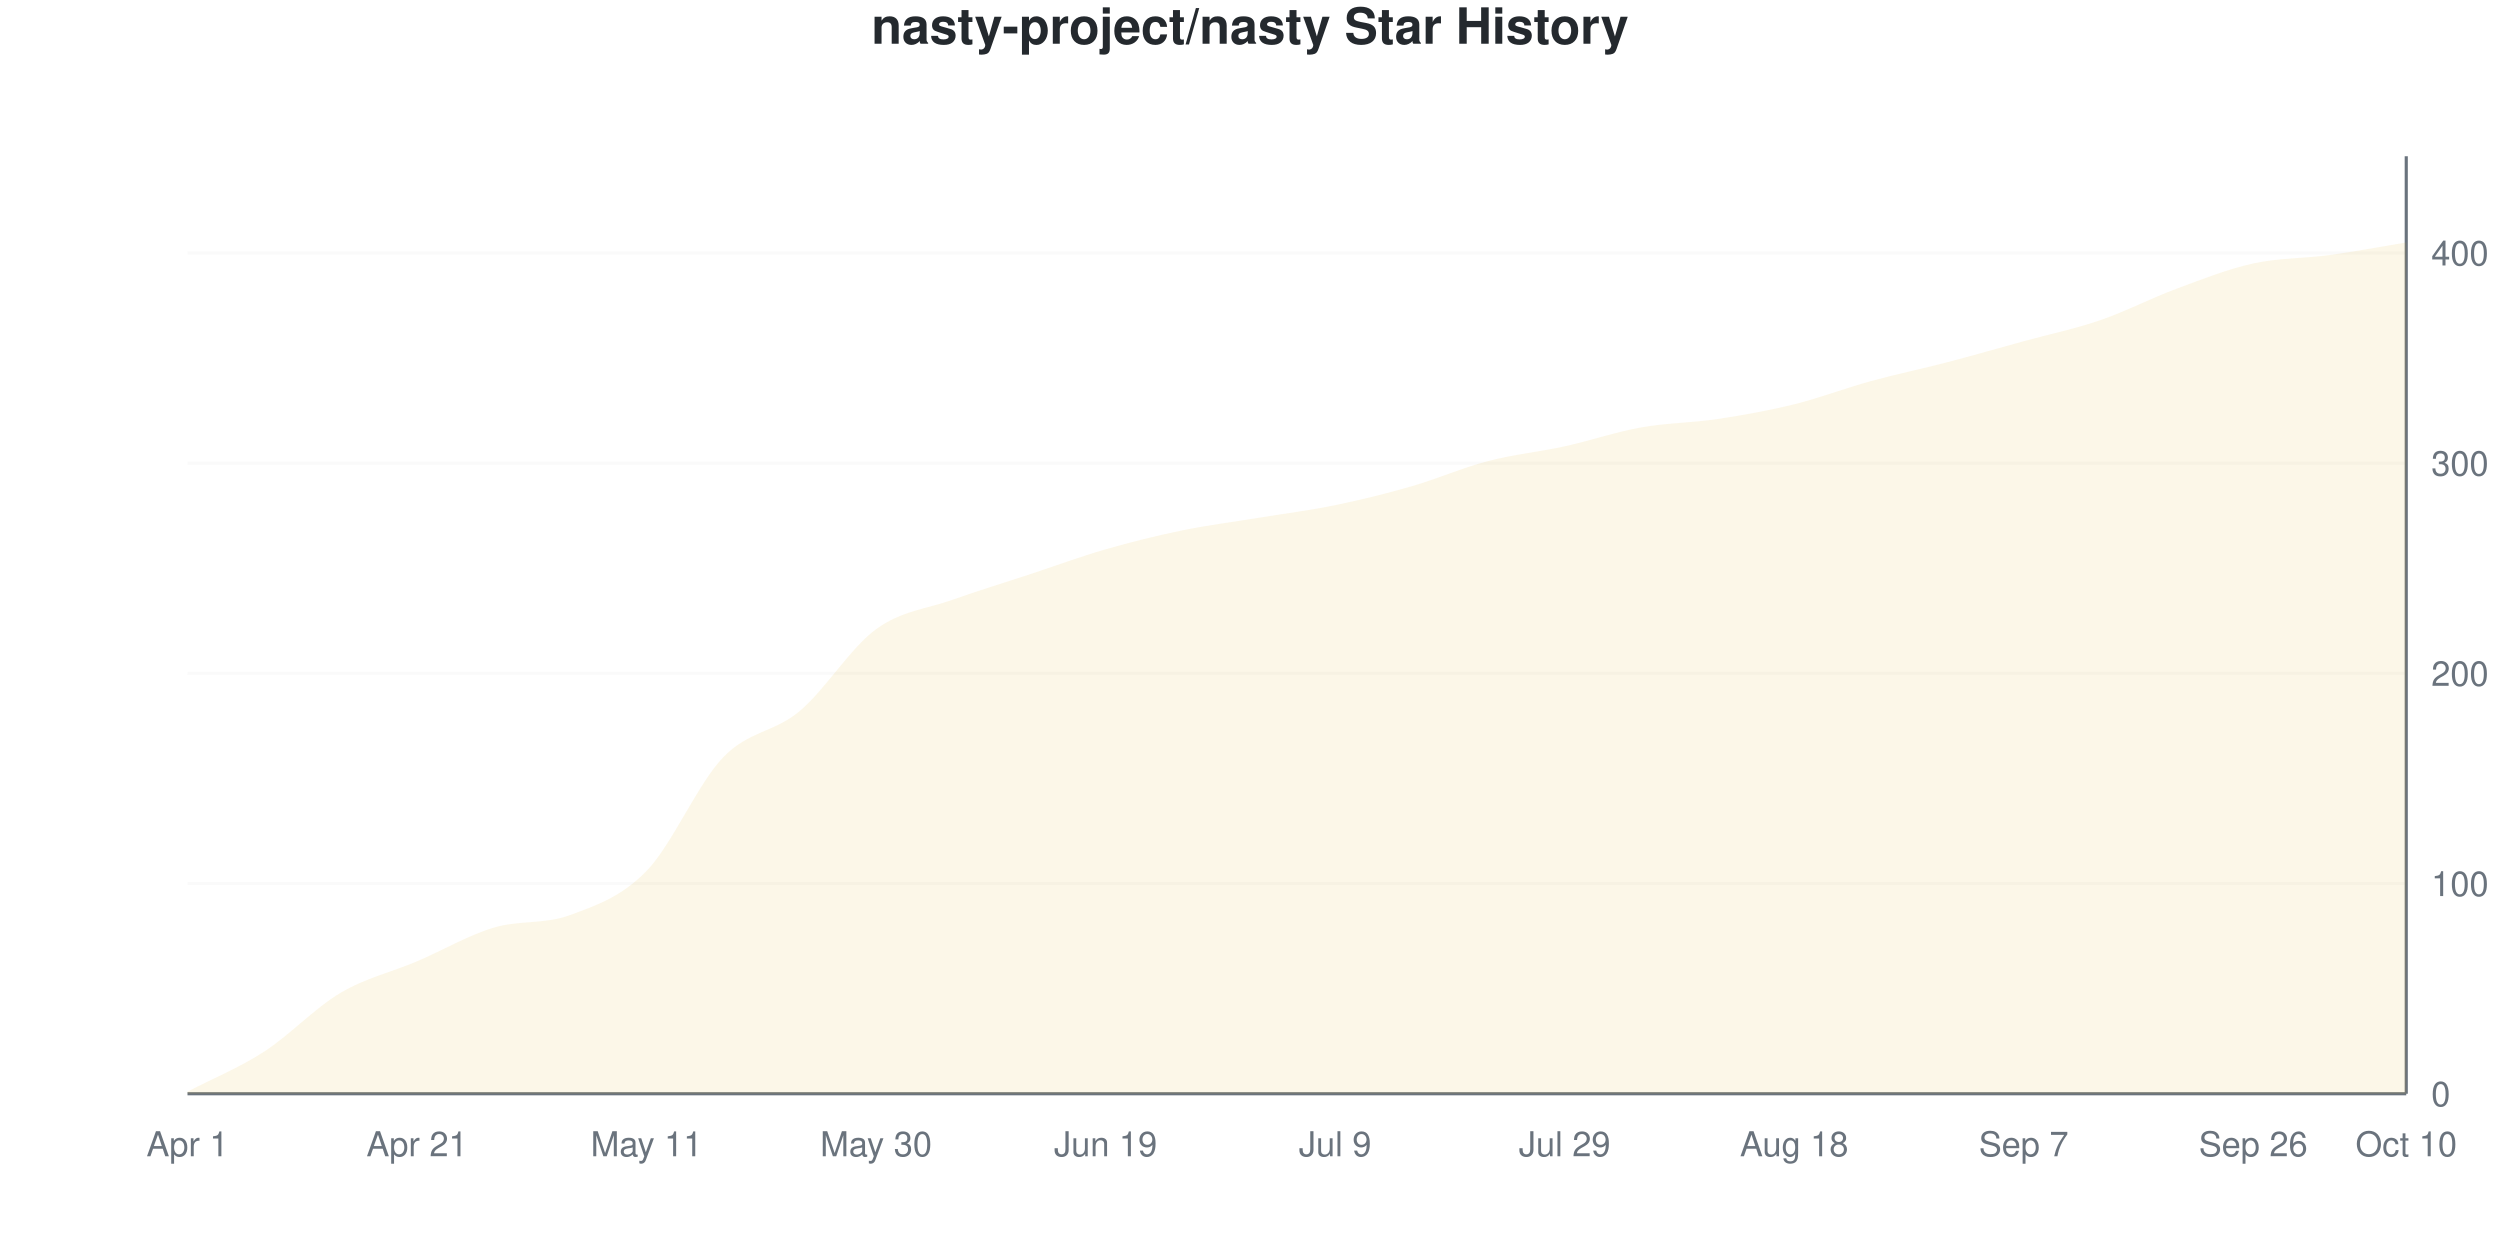
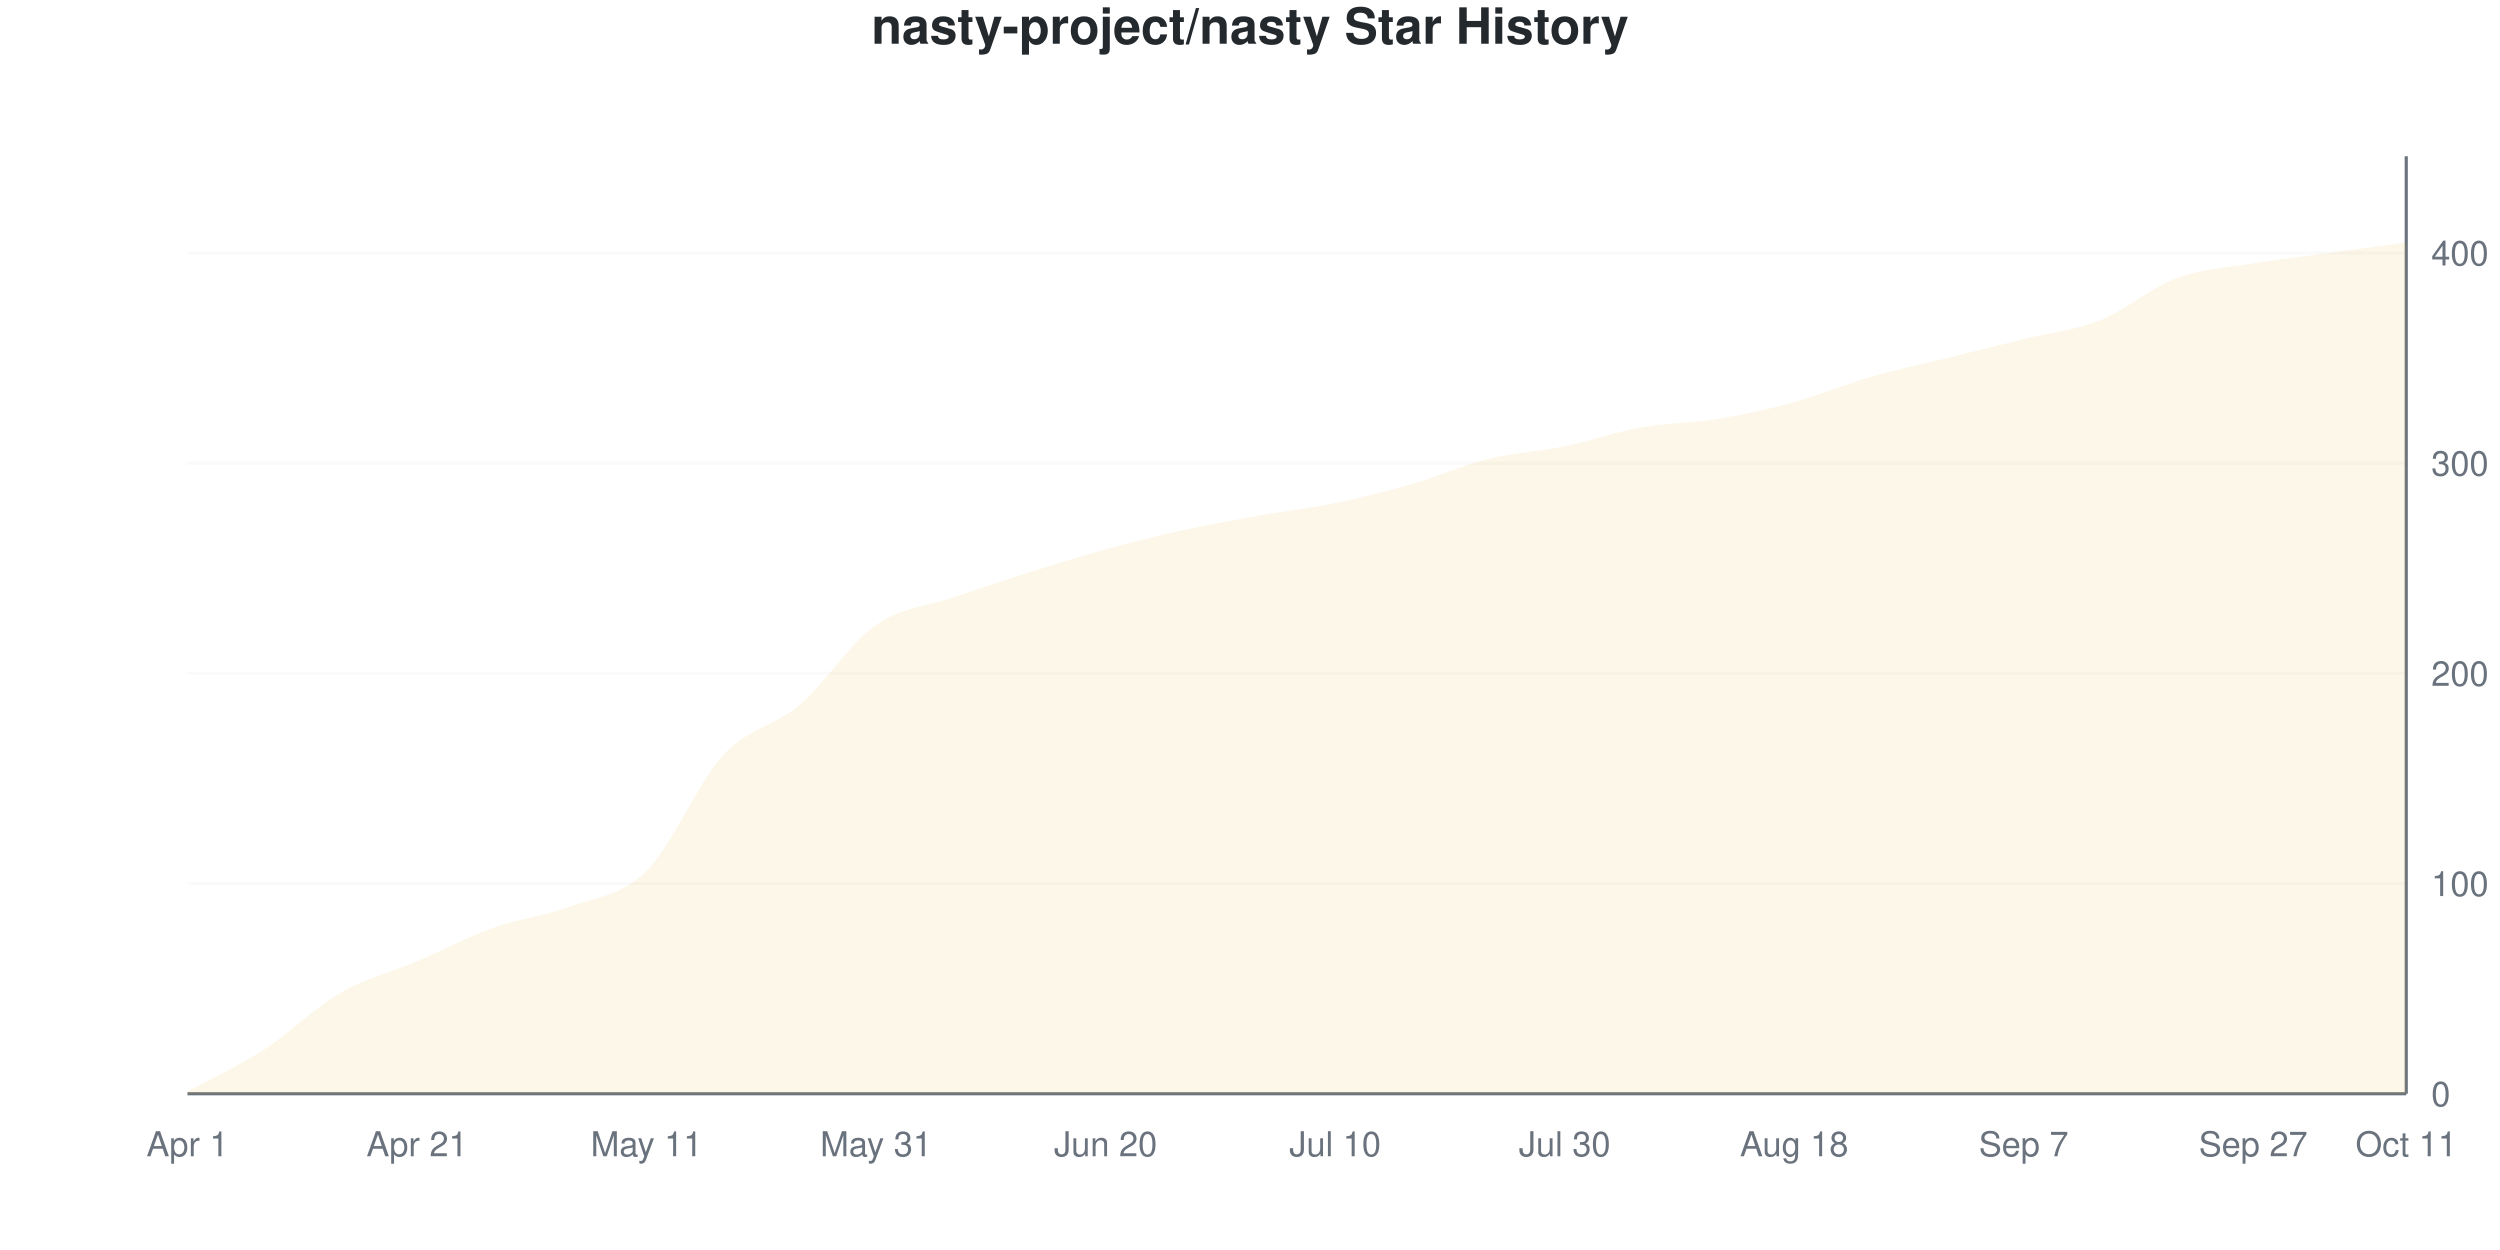
<svg xmlns="http://www.w3.org/2000/svg" viewBox="0 0 800 400" width="800" height="400">
  <style>
    @keyframes drawLine {
      to { stroke-dashoffset: 0; }
    }
    @keyframes fadeInPoint {
      from { opacity: 0; }
      to { opacity: 1; }
    }
    .data-line-0 {
      stroke-dasharray: 1171;
      stroke-dashoffset: 1171;
      animation: drawLine 2s ease-out forwards;
    }
    .data-point {
      opacity: 0;
      animation: fadeInPoint 0.5s ease-out forwards;
    }
    .chart-bg { fill: #fff; }
    .chart-text { fill: #24292e; }
    .chart-muted { fill: #6a737d; }
    .chart-grid { stroke: #eee; }
    .chart-axis { stroke: #6a737d; }
    @media (prefers-color-scheme: dark) {
      .chart-bg { fill: #0d1117; }
      .chart-text { fill: #e6edf3; }
      .chart-muted { fill: #8b949e; }
      .chart-grid { stroke: #21262d; }
      .chart-axis { stroke: #8b949e; }
    }
  </style>
  <rect width="800" height="400" class="chart-bg" />
  <text x="400" y="14" text-anchor="middle" class="chart-text" font-size="16" font-weight="bold" font-family="-apple-system, BlinkMacSystemFont, 'Segoe UI', Helvetica, Arial, sans-serif">nasty-project/nasty Star History</text>
  <g class="grid">
    <line x1="60" y1="350" x2="770" y2="350" class="chart-grid" stroke-opacity="0.3" />
    <text x="778" y="354" text-anchor="start" class="chart-muted" font-size="11" font-family="-apple-system, BlinkMacSystemFont, 'Segoe UI', Helvetica, Arial, sans-serif">0</text>
    <line x1="60" y1="282.735" x2="770" y2="282.735" class="chart-grid" stroke-opacity="0.3" />
    <text x="778" y="286.735" text-anchor="start" class="chart-muted" font-size="11" font-family="-apple-system, BlinkMacSystemFont, 'Segoe UI', Helvetica, Arial, sans-serif">100</text>
    <line x1="60" y1="215.471" x2="770" y2="215.471" class="chart-grid" stroke-opacity="0.3" />
    <text x="778" y="219.471" text-anchor="start" class="chart-muted" font-size="11" font-family="-apple-system, BlinkMacSystemFont, 'Segoe UI', Helvetica, Arial, sans-serif">200</text>
    <line x1="60" y1="148.206" x2="770" y2="148.206" class="chart-grid" stroke-opacity="0.3" />
    <text x="778" y="152.206" text-anchor="start" class="chart-muted" font-size="11" font-family="-apple-system, BlinkMacSystemFont, 'Segoe UI', Helvetica, Arial, sans-serif">300</text>
    <line x1="60" y1="80.942" x2="770" y2="80.942" class="chart-grid" stroke-opacity="0.3" />
    <text x="778" y="84.942" text-anchor="start" class="chart-muted" font-size="11" font-family="-apple-system, BlinkMacSystemFont, 'Segoe UI', Helvetica, Arial, sans-serif">400</text>
  </g>
  <g class="milestones">
    
  </g>
  <g class="x-axis">
    <text x="60" y="370" text-anchor="middle" class="chart-muted" font-size="11" font-family="-apple-system, BlinkMacSystemFont, 'Segoe UI', Helvetica, Arial, sans-serif">Apr 1</text>
    <text x="133.448" y="370" text-anchor="middle" class="chart-muted" font-size="11" font-family="-apple-system, BlinkMacSystemFont, 'Segoe UI', Helvetica, Arial, sans-serif">Apr 21</text>
    <text x="206.897" y="370" text-anchor="middle" class="chart-muted" font-size="11" font-family="-apple-system, BlinkMacSystemFont, 'Segoe UI', Helvetica, Arial, sans-serif">May 11</text>
-     <text x="280.345" y="370" text-anchor="middle" class="chart-muted" font-size="11" font-family="-apple-system, BlinkMacSystemFont, 'Segoe UI', Helvetica, Arial, sans-serif">May 30</text>
-     <text x="353.793" y="370" text-anchor="middle" class="chart-muted" font-size="11" font-family="-apple-system, BlinkMacSystemFont, 'Segoe UI', Helvetica, Arial, sans-serif">Jun 19</text>
-     <text x="427.241" y="370" text-anchor="middle" class="chart-muted" font-size="11" font-family="-apple-system, BlinkMacSystemFont, 'Segoe UI', Helvetica, Arial, sans-serif">Jul 9</text>
-     <text x="500.69" y="370" text-anchor="middle" class="chart-muted" font-size="11" font-family="-apple-system, BlinkMacSystemFont, 'Segoe UI', Helvetica, Arial, sans-serif">Jul 29</text>
+     <text x="280.345" y="370" text-anchor="middle" class="chart-muted" font-size="11" font-family="-apple-system, BlinkMacSystemFont, 'Segoe UI', Helvetica, Arial, sans-serif">May 31</text>
+     <text x="353.793" y="370" text-anchor="middle" class="chart-muted" font-size="11" font-family="-apple-system, BlinkMacSystemFont, 'Segoe UI', Helvetica, Arial, sans-serif">Jun 20</text>
+     <text x="427.241" y="370" text-anchor="middle" class="chart-muted" font-size="11" font-family="-apple-system, BlinkMacSystemFont, 'Segoe UI', Helvetica, Arial, sans-serif">Jul 10</text>
+     <text x="500.69" y="370" text-anchor="middle" class="chart-muted" font-size="11" font-family="-apple-system, BlinkMacSystemFont, 'Segoe UI', Helvetica, Arial, sans-serif">Jul 30</text>
    <text x="574.138" y="370" text-anchor="middle" class="chart-muted" font-size="11" font-family="-apple-system, BlinkMacSystemFont, 'Segoe UI', Helvetica, Arial, sans-serif">Aug 18</text>
    <text x="647.586" y="370" text-anchor="middle" class="chart-muted" font-size="11" font-family="-apple-system, BlinkMacSystemFont, 'Segoe UI', Helvetica, Arial, sans-serif">Sep 7</text>
-     <text x="721.034" y="370" text-anchor="middle" class="chart-muted" font-size="11" font-family="-apple-system, BlinkMacSystemFont, 'Segoe UI', Helvetica, Arial, sans-serif">Sep 26</text>
-     <text x="770" y="370" text-anchor="middle" class="chart-muted" font-size="11" font-family="-apple-system, BlinkMacSystemFont, 'Segoe UI', Helvetica, Arial, sans-serif">Oct 10</text>
+     <text x="721.034" y="370" text-anchor="middle" class="chart-muted" font-size="11" font-family="-apple-system, BlinkMacSystemFont, 'Segoe UI', Helvetica, Arial, sans-serif">Sep 27</text>
+     <text x="770" y="370" text-anchor="middle" class="chart-muted" font-size="11" font-family="-apple-system, BlinkMacSystemFont, 'Segoe UI', Helvetica, Arial, sans-serif">Oct 11</text>
  </g>
  <line x1="770" y1="50" x2="770" y2="350" class="chart-axis" stroke-width="1" />
  <line x1="60" y1="350" x2="770" y2="350" class="chart-axis" stroke-width="1" />
-   <path d="M60,350 L60,349.327 C68.161,345.067 76.322,341.816 84.483,336.547 C92.644,331.278 100.805,322.534 108.966,317.713 C117.126,312.892 125.287,311.099 133.448,307.623 C141.609,304.148 149.77,299.327 157.931,296.861 C166.092,294.395 174.253,295.852 182.414,292.825 C190.575,289.798 198.736,287.108 206.897,278.7 C215.057,270.291 223.218,250.897 231.379,242.377 C239.54,233.857 247.701,234.417 255.862,227.578 C264.023,220.74 272.184,207.287 280.345,201.345 C288.506,195.404 296.667,194.843 304.828,191.928 C312.989,189.013 321.149,186.547 329.31,183.857 C337.471,181.166 345.632,178.139 353.793,175.785 C361.954,173.43 370.115,171.413 378.276,169.731 C386.437,168.049 394.598,167.04 402.759,165.695 C410.92,164.35 419.08,163.341 427.241,161.659 C435.402,159.978 443.563,157.96 451.724,155.605 C459.885,153.251 468.046,149.664 476.207,147.534 C484.368,145.404 492.529,144.619 500.69,142.825 C508.851,141.031 517.011,138.229 525.172,136.771 C533.333,135.314 541.494,135.314 549.655,134.081 C557.816,132.848 565.977,131.39 574.138,129.372 C582.299,127.354 590.46,124.215 598.621,121.973 C606.782,119.731 614.943,118.049 623.103,115.919 C631.264,113.789 639.425,111.435 647.586,109.193 C655.747,106.951 663.908,105.269 672.069,102.466 C680.23,99.664 688.391,95.404 696.552,92.377 C704.713,89.35 712.874,86.099 721.034,84.305 C729.195,82.511 737.356,82.735 745.517,81.614 C753.678,80.493 761.839,78.924 770,77.578 L770,350 L60,350 Z" fill="#dfb317" fill-opacity="0.1" />
-   <path d="M60,350 L60,349.327 C68.161,345.067 76.322,341.816 84.483,336.547 C92.644,331.278 100.805,322.534 108.966,317.713 C117.126,312.892 125.287,311.099 133.448,307.623 C141.609,304.148 149.77,299.327 157.931,296.861 C166.092,294.395 174.253,295.852 182.414,292.825 C190.575,289.798 198.736,287.108 206.897,278.7 C215.057,270.291 223.218,250.897 231.379,242.377 C239.54,233.857 247.701,234.417 255.862,227.578 C264.023,220.74 272.184,207.287 280.345,201.345 C288.506,195.404 296.667,194.843 304.828,191.928 C312.989,189.013 321.149,186.547 329.31,183.857 C337.471,181.166 345.632,178.139 353.793,175.785 C361.954,173.43 370.115,171.413 378.276,169.731 C386.437,168.049 394.598,167.04 402.759,165.695 C410.92,164.35 419.08,163.341 427.241,161.659 C435.402,159.978 443.563,157.96 451.724,155.605 C459.885,153.251 468.046,149.664 476.207,147.534 C484.368,145.404 492.529,144.619 500.69,142.825 C508.851,141.031 517.011,138.229 525.172,136.771 C533.333,135.314 541.494,135.314 549.655,134.081 C557.816,132.848 565.977,131.39 574.138,129.372 C582.299,127.354 590.46,124.215 598.621,121.973 C606.782,119.731 614.943,118.049 623.103,115.919 C631.264,113.789 639.425,111.435 647.586,109.193 C655.747,106.951 663.908,105.269 672.069,102.466 C680.23,99.664 688.391,95.404 696.552,92.377 C704.713,89.35 712.874,86.099 721.034,84.305 C729.195,82.511 737.356,82.735 745.517,81.614 C753.678,80.493 761.839,78.924 770,77.578" fill="none" stroke="#dfb317" stroke-width="2.5" class="data-line-0" />
+   <path d="M60,350 L60,349.327 C68.161,344.843 76.322,341.143 84.483,335.874 C92.644,330.605 100.805,322.422 108.966,317.713 C117.126,313.004 125.287,311.099 133.448,307.623 C141.609,304.148 149.77,299.776 157.931,296.861 C166.092,293.946 174.253,293.161 182.414,290.135 C190.575,287.108 198.736,286.771 206.897,278.7 C215.057,270.628 223.218,250.561 231.379,241.704 C239.54,232.848 247.701,232.511 255.862,225.561 C264.023,218.61 272.184,205.717 280.345,200 C288.506,194.283 296.667,194.058 304.828,191.256 C312.989,188.453 321.149,185.762 329.31,183.184 C337.471,180.605 345.632,178.027 353.793,175.785 C361.954,173.543 370.115,171.525 378.276,169.731 C386.437,167.937 394.598,166.48 402.759,165.022 C410.92,163.565 419.08,162.668 427.241,160.987 C435.402,159.305 443.563,157.287 451.724,154.933 C459.885,152.578 468.046,148.879 476.207,146.861 C484.368,144.843 492.529,144.507 500.69,142.825 C508.851,141.143 517.011,138.229 525.172,136.771 C533.333,135.314 541.494,135.426 549.655,134.081 C557.816,132.735 565.977,130.942 574.138,128.7 C582.299,126.457 590.46,122.982 598.621,120.628 C606.782,118.274 614.943,116.592 623.103,114.574 C631.264,112.556 639.425,110.538 647.586,108.52 C655.747,106.502 663.908,105.717 672.069,102.466 C680.23,99.215 688.391,92.04 696.552,89.013 C704.713,85.987 712.874,85.65 721.034,84.305 C729.195,82.96 737.356,82.063 745.517,80.942 C753.678,79.821 761.839,78.7 770,77.578 L770,350 L60,350 Z" fill="#dfb317" fill-opacity="0.1" />
+   <path d="M60,350 L60,349.327 C68.161,344.843 76.322,341.143 84.483,335.874 C92.644,330.605 100.805,322.422 108.966,317.713 C117.126,313.004 125.287,311.099 133.448,307.623 C141.609,304.148 149.77,299.776 157.931,296.861 C166.092,293.946 174.253,293.161 182.414,290.135 C190.575,287.108 198.736,286.771 206.897,278.7 C215.057,270.628 223.218,250.561 231.379,241.704 C239.54,232.848 247.701,232.511 255.862,225.561 C264.023,218.61 272.184,205.717 280.345,200 C288.506,194.283 296.667,194.058 304.828,191.256 C312.989,188.453 321.149,185.762 329.31,183.184 C337.471,180.605 345.632,178.027 353.793,175.785 C361.954,173.543 370.115,171.525 378.276,169.731 C386.437,167.937 394.598,166.48 402.759,165.022 C410.92,163.565 419.08,162.668 427.241,160.987 C435.402,159.305 443.563,157.287 451.724,154.933 C459.885,152.578 468.046,148.879 476.207,146.861 C484.368,144.843 492.529,144.507 500.69,142.825 C508.851,141.143 517.011,138.229 525.172,136.771 C533.333,135.314 541.494,135.426 549.655,134.081 C557.816,132.735 565.977,130.942 574.138,128.7 C582.299,126.457 590.46,122.982 598.621,120.628 C606.782,118.274 614.943,116.592 623.103,114.574 C631.264,112.556 639.425,110.538 647.586,108.52 C655.747,106.502 663.908,105.717 672.069,102.466 C680.23,99.215 688.391,92.04 696.552,89.013 C704.713,85.987 712.874,85.65 721.034,84.305 C729.195,82.96 737.356,82.063 745.517,80.942 C753.678,79.821 761.839,78.7 770,77.578" fill="none" stroke="#dfb317" stroke-width="2.5" class="data-line-0" />
  <g class="points">
    <circle cx="60" cy="349.327" r="4" fill="#dfb317" class="data-point" style="animation-delay: 1.50s" />
-     <circle cx="84.483" cy="336.547" r="4" fill="#dfb317" class="data-point" style="animation-delay: 1.55s" />
+     <circle cx="84.483" cy="335.874" r="4" fill="#dfb317" class="data-point" style="animation-delay: 1.55s" />
    <circle cx="108.966" cy="317.713" r="4" fill="#dfb317" class="data-point" style="animation-delay: 1.60s" />
    <circle cx="133.448" cy="307.623" r="4" fill="#dfb317" class="data-point" style="animation-delay: 1.65s" />
    <circle cx="157.931" cy="296.861" r="4" fill="#dfb317" class="data-point" style="animation-delay: 1.70s" />
-     <circle cx="182.414" cy="292.825" r="4" fill="#dfb317" class="data-point" style="animation-delay: 1.75s" />
+     <circle cx="182.414" cy="290.135" r="4" fill="#dfb317" class="data-point" style="animation-delay: 1.75s" />
    <circle cx="206.897" cy="278.7" r="4" fill="#dfb317" class="data-point" style="animation-delay: 1.80s" />
-     <circle cx="231.379" cy="242.377" r="4" fill="#dfb317" class="data-point" style="animation-delay: 1.85s" />
-     <circle cx="255.862" cy="227.578" r="4" fill="#dfb317" class="data-point" style="animation-delay: 1.90s" />
-     <circle cx="280.345" cy="201.345" r="4" fill="#dfb317" class="data-point" style="animation-delay: 1.95s" />
-     <circle cx="304.828" cy="191.928" r="4" fill="#dfb317" class="data-point" style="animation-delay: 2.00s" />
-     <circle cx="329.31" cy="183.857" r="4" fill="#dfb317" class="data-point" style="animation-delay: 2.05s" />
+     <circle cx="231.379" cy="241.704" r="4" fill="#dfb317" class="data-point" style="animation-delay: 1.85s" />
+     <circle cx="255.862" cy="225.561" r="4" fill="#dfb317" class="data-point" style="animation-delay: 1.90s" />
+     <circle cx="280.345" cy="200" r="4" fill="#dfb317" class="data-point" style="animation-delay: 1.95s" />
+     <circle cx="304.828" cy="191.256" r="4" fill="#dfb317" class="data-point" style="animation-delay: 2.00s" />
+     <circle cx="329.31" cy="183.184" r="4" fill="#dfb317" class="data-point" style="animation-delay: 2.05s" />
    <circle cx="353.793" cy="175.785" r="4" fill="#dfb317" class="data-point" style="animation-delay: 2.10s" />
    <circle cx="378.276" cy="169.731" r="4" fill="#dfb317" class="data-point" style="animation-delay: 2.15s" />
-     <circle cx="402.759" cy="165.695" r="4" fill="#dfb317" class="data-point" style="animation-delay: 2.20s" />
-     <circle cx="427.241" cy="161.659" r="4" fill="#dfb317" class="data-point" style="animation-delay: 2.25s" />
-     <circle cx="451.724" cy="155.605" r="4" fill="#dfb317" class="data-point" style="animation-delay: 2.30s" />
-     <circle cx="476.207" cy="147.534" r="4" fill="#dfb317" class="data-point" style="animation-delay: 2.35s" />
+     <circle cx="402.759" cy="165.022" r="4" fill="#dfb317" class="data-point" style="animation-delay: 2.20s" />
+     <circle cx="427.241" cy="160.987" r="4" fill="#dfb317" class="data-point" style="animation-delay: 2.25s" />
+     <circle cx="451.724" cy="154.933" r="4" fill="#dfb317" class="data-point" style="animation-delay: 2.30s" />
+     <circle cx="476.207" cy="146.861" r="4" fill="#dfb317" class="data-point" style="animation-delay: 2.35s" />
    <circle cx="500.69" cy="142.825" r="4" fill="#dfb317" class="data-point" style="animation-delay: 2.40s" />
    <circle cx="525.172" cy="136.771" r="4" fill="#dfb317" class="data-point" style="animation-delay: 2.45s" />
    <circle cx="549.655" cy="134.081" r="4" fill="#dfb317" class="data-point" style="animation-delay: 2.50s" />
-     <circle cx="574.138" cy="129.372" r="4" fill="#dfb317" class="data-point" style="animation-delay: 2.55s" />
-     <circle cx="598.621" cy="121.973" r="4" fill="#dfb317" class="data-point" style="animation-delay: 2.60s" />
-     <circle cx="623.103" cy="115.919" r="4" fill="#dfb317" class="data-point" style="animation-delay: 2.65s" />
-     <circle cx="647.586" cy="109.193" r="4" fill="#dfb317" class="data-point" style="animation-delay: 2.70s" />
+     <circle cx="574.138" cy="128.7" r="4" fill="#dfb317" class="data-point" style="animation-delay: 2.55s" />
+     <circle cx="598.621" cy="120.628" r="4" fill="#dfb317" class="data-point" style="animation-delay: 2.60s" />
+     <circle cx="623.103" cy="114.574" r="4" fill="#dfb317" class="data-point" style="animation-delay: 2.65s" />
+     <circle cx="647.586" cy="108.52" r="4" fill="#dfb317" class="data-point" style="animation-delay: 2.70s" />
    <circle cx="672.069" cy="102.466" r="4" fill="#dfb317" class="data-point" style="animation-delay: 2.75s" />
-     <circle cx="696.552" cy="92.377" r="4" fill="#dfb317" class="data-point" style="animation-delay: 2.80s" />
+     <circle cx="696.552" cy="89.013" r="4" fill="#dfb317" class="data-point" style="animation-delay: 2.80s" />
    <circle cx="721.034" cy="84.305" r="4" fill="#dfb317" class="data-point" style="animation-delay: 2.85s" />
-     <circle cx="745.517" cy="81.614" r="4" fill="#dfb317" class="data-point" style="animation-delay: 2.90s" />
+     <circle cx="745.517" cy="80.942" r="4" fill="#dfb317" class="data-point" style="animation-delay: 2.90s" />
    <circle cx="770" cy="77.578" r="4" fill="#dfb317" class="data-point" style="animation-delay: 2.95s" />
  </g>
</svg>
